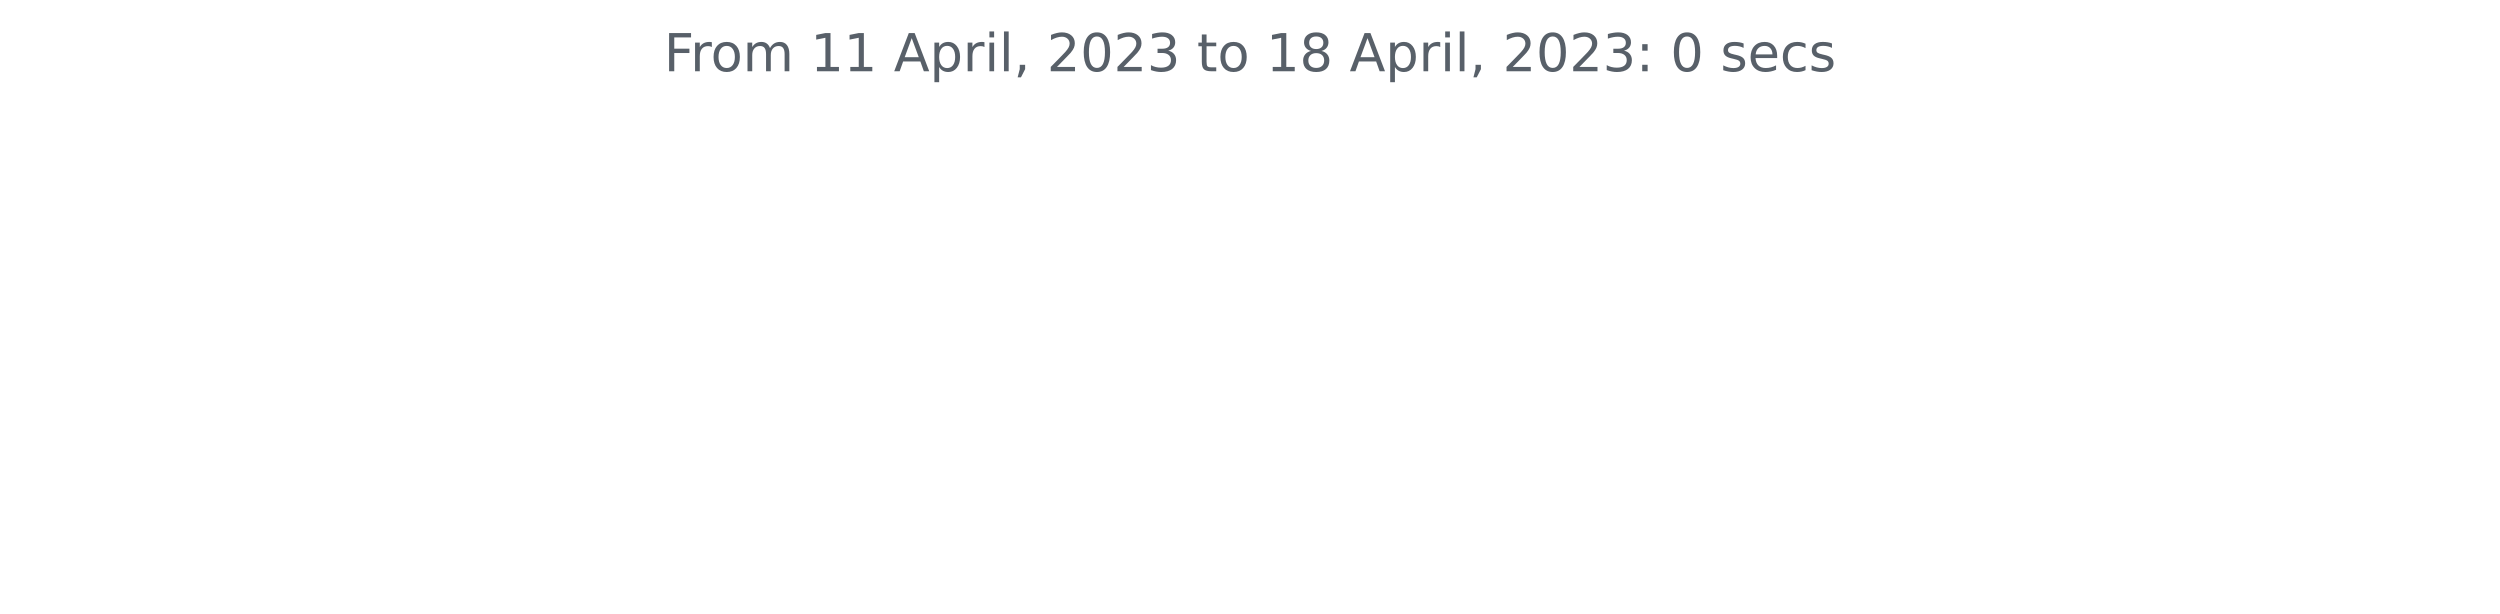
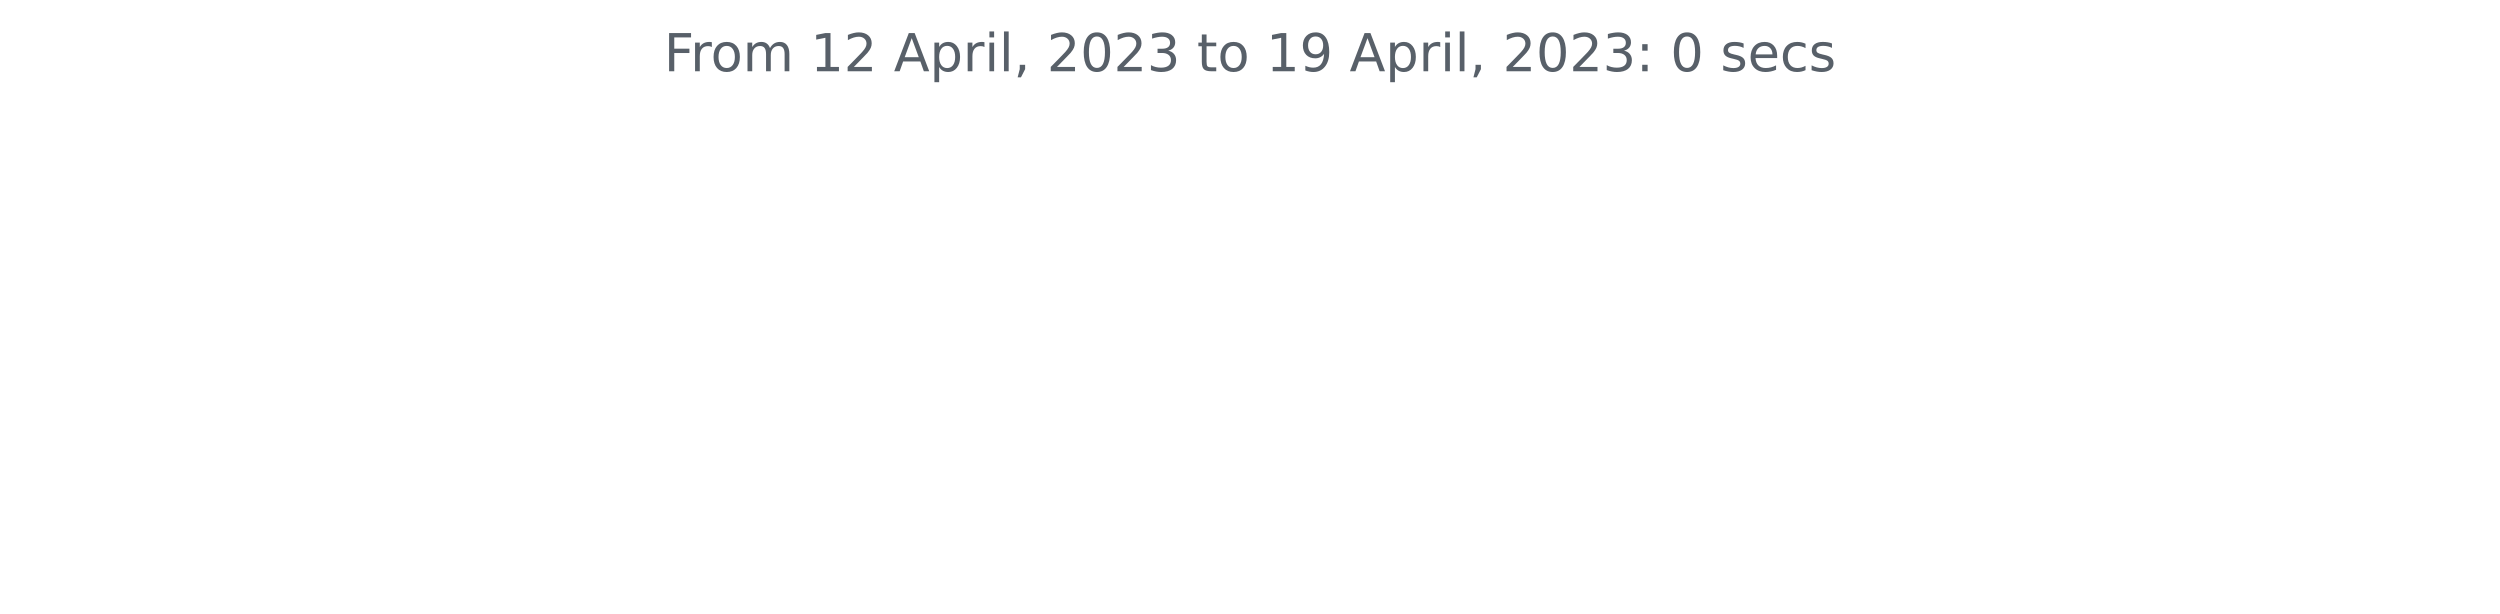
<svg xmlns="http://www.w3.org/2000/svg" xmlns:xlink="http://www.w3.org/1999/xlink" width="572.4pt" height="140.398pt" viewBox="0 0 572.4 140.398" version="1.1">
  <defs>
    <style type="text/css">*{stroke-linejoin: round; stroke-linecap: butt}</style>
  </defs>
  <g id="figure_1">
    <g id="patch_1">
      <path d="M 0 140.398  L 572.4 140.398  L 572.4 0  L 0 0  L 0 140.398  z " style="fill: none" />
    </g>
    <g id="axes_1">
      <g id="matplotlib.axis_1" />
      <g id="matplotlib.axis_2" />
      <g id="text_1">
        <g style="fill: #586069" transform="translate(152.0194 16.31812)scale(0.12 -0.12)">
          <defs>
            <path id="DejaVuSans-46" d="M 628 4666  L 3309 4666  L 3309 4134  L 1259 4134  L 1259 2759  L 3109 2759  L 3109 2228  L 1259 2228  L 1259 0  L 628 0  L 628 4666  z " transform="scale(0.015625)" />
            <path id="DejaVuSans-72" d="M 2631 2963  Q 2534 3019 2420 3045  Q 2306 3072 2169 3072  Q 1681 3072 1420 2755  Q 1159 2438 1159 1844  L 1159 0  L 581 0  L 581 3500  L 1159 3500  L 1159 2956  Q 1341 3275 1631 3429  Q 1922 3584 2338 3584  Q 2397 3584 2469 3576  Q 2541 3569 2628 3553  L 2631 2963  z " transform="scale(0.015625)" />
            <path id="DejaVuSans-6f" d="M 1959 3097  Q 1497 3097 1228 2736  Q 959 2375 959 1747  Q 959 1119 1226 758  Q 1494 397 1959 397  Q 2419 397 2687 759  Q 2956 1122 2956 1747  Q 2956 2369 2687 2733  Q 2419 3097 1959 3097  z M 1959 3584  Q 2709 3584 3137 3096  Q 3566 2609 3566 1747  Q 3566 888 3137 398  Q 2709 -91 1959 -91  Q 1206 -91 779 398  Q 353 888 353 1747  Q 353 2609 779 3096  Q 1206 3584 1959 3584  z " transform="scale(0.015625)" />
            <path id="DejaVuSans-6d" d="M 3328 2828  Q 3544 3216 3844 3400  Q 4144 3584 4550 3584  Q 5097 3584 5394 3201  Q 5691 2819 5691 2113  L 5691 0  L 5113 0  L 5113 2094  Q 5113 2597 4934 2840  Q 4756 3084 4391 3084  Q 3944 3084 3684 2787  Q 3425 2491 3425 1978  L 3425 0  L 2847 0  L 2847 2094  Q 2847 2600 2669 2842  Q 2491 3084 2119 3084  Q 1678 3084 1418 2786  Q 1159 2488 1159 1978  L 1159 0  L 581 0  L 581 3500  L 1159 3500  L 1159 2956  Q 1356 3278 1631 3431  Q 1906 3584 2284 3584  Q 2666 3584 2933 3390  Q 3200 3197 3328 2828  z " transform="scale(0.015625)" />
            <path id="DejaVuSans-20" transform="scale(0.015625)" />
            <path id="DejaVuSans-31" d="M 794 531  L 1825 531  L 1825 4091  L 703 3866  L 703 4441  L 1819 4666  L 2450 4666  L 2450 531  L 3481 531  L 3481 0  L 794 0  L 794 531  z " transform="scale(0.015625)" />
+             <path id="DejaVuSans-32" d="M 1228 531  L 3431 531  L 3431 0  L 469 0  L 469 531  Q 828 903 1448 1529  Q 2069 2156 2228 2338  Q 2531 2678 2651 2914  Q 2772 3150 2772 3378  Q 2772 3750 2511 3984  Q 2250 4219 1831 4219  Q 1534 4219 1204 4116  Q 875 4013 500 3803  L 500 4441  Q 881 4594 1212 4672  Q 1544 4750 1819 4750  Q 2544 4750 2975 4387  Q 3406 4025 3406 3419  Q 3406 3131 3298 2873  Q 3191 2616 2906 2266  Q 2828 2175 2409 1742  Q 1991 1309 1228 531  z " transform="scale(0.015625)" />
            <path id="DejaVuSans-41" d="M 2188 4044  L 1331 1722  L 3047 1722  L 2188 4044  z M 1831 4666  L 2547 4666  L 4325 0  L 3669 0  L 3244 1197  L 1141 1197  L 716 0  L 50 0  L 1831 4666  z " transform="scale(0.015625)" />
            <path id="DejaVuSans-70" d="M 1159 525  L 1159 -1331  L 581 -1331  L 581 3500  L 1159 3500  L 1159 2969  Q 1341 3281 1617 3432  Q 1894 3584 2278 3584  Q 2916 3584 3314 3078  Q 3713 2572 3713 1747  Q 3713 922 3314 415  Q 2916 -91 2278 -91  Q 1894 -91 1617 61  Q 1341 213 1159 525  z M 3116 1747  Q 3116 2381 2855 2742  Q 2594 3103 2138 3103  Q 1681 3103 1420 2742  Q 1159 2381 1159 1747  Q 1159 1113 1420 752  Q 1681 391 2138 391  Q 2594 391 2855 752  Q 3116 1113 3116 1747  z " transform="scale(0.015625)" />
            <path id="DejaVuSans-69" d="M 603 3500  L 1178 3500  L 1178 0  L 603 0  L 603 3500  z M 603 4863  L 1178 4863  L 1178 4134  L 603 4134  L 603 4863  z " transform="scale(0.015625)" />
            <path id="DejaVuSans-6c" d="M 603 4863  L 1178 4863  L 1178 0  L 603 0  L 603 4863  z " transform="scale(0.015625)" />
            <path id="DejaVuSans-2c" d="M 750 794  L 1409 794  L 1409 256  L 897 -744  L 494 -744  L 750 256  L 750 794  z " transform="scale(0.015625)" />
-             <path id="DejaVuSans-32" d="M 1228 531  L 3431 531  L 3431 0  L 469 0  L 469 531  Q 828 903 1448 1529  Q 2069 2156 2228 2338  Q 2531 2678 2651 2914  Q 2772 3150 2772 3378  Q 2772 3750 2511 3984  Q 2250 4219 1831 4219  Q 1534 4219 1204 4116  Q 875 4013 500 3803  L 500 4441  Q 881 4594 1212 4672  Q 1544 4750 1819 4750  Q 2544 4750 2975 4387  Q 3406 4025 3406 3419  Q 3406 3131 3298 2873  Q 3191 2616 2906 2266  Q 2828 2175 2409 1742  Q 1991 1309 1228 531  z " transform="scale(0.015625)" />
            <path id="DejaVuSans-30" d="M 2034 4250  Q 1547 4250 1301 3770  Q 1056 3291 1056 2328  Q 1056 1369 1301 889  Q 1547 409 2034 409  Q 2525 409 2770 889  Q 3016 1369 3016 2328  Q 3016 3291 2770 3770  Q 2525 4250 2034 4250  z M 2034 4750  Q 2819 4750 3233 4129  Q 3647 3509 3647 2328  Q 3647 1150 3233 529  Q 2819 -91 2034 -91  Q 1250 -91 836 529  Q 422 1150 422 2328  Q 422 3509 836 4129  Q 1250 4750 2034 4750  z " transform="scale(0.015625)" />
            <path id="DejaVuSans-33" d="M 2597 2516  Q 3050 2419 3304 2112  Q 3559 1806 3559 1356  Q 3559 666 3084 287  Q 2609 -91 1734 -91  Q 1441 -91 1130 -33  Q 819 25 488 141  L 488 750  Q 750 597 1062 519  Q 1375 441 1716 441  Q 2309 441 2620 675  Q 2931 909 2931 1356  Q 2931 1769 2642 2001  Q 2353 2234 1838 2234  L 1294 2234  L 1294 2753  L 1863 2753  Q 2328 2753 2575 2939  Q 2822 3125 2822 3475  Q 2822 3834 2567 4026  Q 2313 4219 1838 4219  Q 1578 4219 1281 4162  Q 984 4106 628 3988  L 628 4550  Q 988 4650 1302 4700  Q 1616 4750 1894 4750  Q 2613 4750 3031 4423  Q 3450 4097 3450 3541  Q 3450 3153 3228 2886  Q 3006 2619 2597 2516  z " transform="scale(0.015625)" />
            <path id="DejaVuSans-74" d="M 1172 4494  L 1172 3500  L 2356 3500  L 2356 3053  L 1172 3053  L 1172 1153  Q 1172 725 1289 603  Q 1406 481 1766 481  L 2356 481  L 2356 0  L 1766 0  Q 1100 0 847 248  Q 594 497 594 1153  L 594 3053  L 172 3053  L 172 3500  L 594 3500  L 594 4494  L 1172 4494  z " transform="scale(0.015625)" />
-             <path id="DejaVuSans-38" d="M 2034 2216  Q 1584 2216 1326 1975  Q 1069 1734 1069 1313  Q 1069 891 1326 650  Q 1584 409 2034 409  Q 2484 409 2743 651  Q 3003 894 3003 1313  Q 3003 1734 2745 1975  Q 2488 2216 2034 2216  z M 1403 2484  Q 997 2584 770 2862  Q 544 3141 544 3541  Q 544 4100 942 4425  Q 1341 4750 2034 4750  Q 2731 4750 3128 4425  Q 3525 4100 3525 3541  Q 3525 3141 3298 2862  Q 3072 2584 2669 2484  Q 3125 2378 3379 2068  Q 3634 1759 3634 1313  Q 3634 634 3220 271  Q 2806 -91 2034 -91  Q 1263 -91 848 271  Q 434 634 434 1313  Q 434 1759 690 2068  Q 947 2378 1403 2484  z M 1172 3481  Q 1172 3119 1398 2916  Q 1625 2713 2034 2713  Q 2441 2713 2670 2916  Q 2900 3119 2900 3481  Q 2900 3844 2670 4047  Q 2441 4250 2034 4250  Q 1625 4250 1398 4047  Q 1172 3844 1172 3481  z " transform="scale(0.015625)" />
+             <path id="DejaVuSans-39" d="M 703 97  L 703 672  Q 941 559 1184 500  Q 1428 441 1663 441  Q 2288 441 2617 861  Q 2947 1281 2994 2138  Q 2813 1869 2534 1725  Q 2256 1581 1919 1581  Q 1219 1581 811 2004  Q 403 2428 403 3163  Q 403 3881 828 4315  Q 1253 4750 1959 4750  Q 2769 4750 3195 4129  Q 3622 3509 3622 2328  Q 3622 1225 3098 567  Q 2575 -91 1691 -91  Q 1453 -91 1209 -44  Q 966 3 703 97  z M 1959 2075  Q 2384 2075 2632 2365  Q 2881 2656 2881 3163  Q 2881 3666 2632 3958  Q 2384 4250 1959 4250  Q 1534 4250 1286 3958  Q 1038 3666 1038 3163  Q 1038 2656 1286 2365  Q 1534 2075 1959 2075  z " transform="scale(0.015625)" />
            <path id="DejaVuSans-3a" d="M 750 794  L 1409 794  L 1409 0  L 750 0  L 750 794  z M 750 3309  L 1409 3309  L 1409 2516  L 750 2516  L 750 3309  z " transform="scale(0.015625)" />
            <path id="DejaVuSans-73" d="M 2834 3397  L 2834 2853  Q 2591 2978 2328 3040  Q 2066 3103 1784 3103  Q 1356 3103 1142 2972  Q 928 2841 928 2578  Q 928 2378 1081 2264  Q 1234 2150 1697 2047  L 1894 2003  Q 2506 1872 2764 1633  Q 3022 1394 3022 966  Q 3022 478 2636 193  Q 2250 -91 1575 -91  Q 1294 -91 989 -36  Q 684 19 347 128  L 347 722  Q 666 556 975 473  Q 1284 391 1588 391  Q 1994 391 2212 530  Q 2431 669 2431 922  Q 2431 1156 2273 1281  Q 2116 1406 1581 1522  L 1381 1569  Q 847 1681 609 1914  Q 372 2147 372 2553  Q 372 3047 722 3315  Q 1072 3584 1716 3584  Q 2034 3584 2315 3537  Q 2597 3491 2834 3397  z " transform="scale(0.015625)" />
            <path id="DejaVuSans-65" d="M 3597 1894  L 3597 1613  L 953 1613  Q 991 1019 1311 708  Q 1631 397 2203 397  Q 2534 397 2845 478  Q 3156 559 3463 722  L 3463 178  Q 3153 47 2828 -22  Q 2503 -91 2169 -91  Q 1331 -91 842 396  Q 353 884 353 1716  Q 353 2575 817 3079  Q 1281 3584 2069 3584  Q 2775 3584 3186 3129  Q 3597 2675 3597 1894  z M 3022 2063  Q 3016 2534 2758 2815  Q 2500 3097 2075 3097  Q 1594 3097 1305 2825  Q 1016 2553 972 2059  L 3022 2063  z " transform="scale(0.015625)" />
            <path id="DejaVuSans-63" d="M 3122 3366  L 3122 2828  Q 2878 2963 2633 3030  Q 2388 3097 2138 3097  Q 1578 3097 1268 2742  Q 959 2388 959 1747  Q 959 1106 1268 751  Q 1578 397 2138 397  Q 2388 397 2633 464  Q 2878 531 3122 666  L 3122 134  Q 2881 22 2623 -34  Q 2366 -91 2075 -91  Q 1284 -91 818 406  Q 353 903 353 1747  Q 353 2603 823 3093  Q 1294 3584 2113 3584  Q 2378 3584 2631 3529  Q 2884 3475 3122 3366  z " transform="scale(0.015625)" />
          </defs>
          <use xlink:href="#DejaVuSans-46" />
          <use xlink:href="#DejaVuSans-72" x="50.27" />
          <use xlink:href="#DejaVuSans-6f" x="89.133" />
          <use xlink:href="#DejaVuSans-6d" x="150.314" />
          <use xlink:href="#DejaVuSans-20" x="247.727" />
          <use xlink:href="#DejaVuSans-31" x="279.514" />
-           <use xlink:href="#DejaVuSans-31" x="343.137" />
+           <use xlink:href="#DejaVuSans-32" x="343.137" />
          <use xlink:href="#DejaVuSans-20" x="406.76" />
          <use xlink:href="#DejaVuSans-41" x="438.547" />
          <use xlink:href="#DejaVuSans-70" x="506.955" />
          <use xlink:href="#DejaVuSans-72" x="570.432" />
          <use xlink:href="#DejaVuSans-69" x="611.545" />
          <use xlink:href="#DejaVuSans-6c" x="639.328" />
          <use xlink:href="#DejaVuSans-2c" x="667.111" />
          <use xlink:href="#DejaVuSans-20" x="698.898" />
          <use xlink:href="#DejaVuSans-32" x="730.686" />
          <use xlink:href="#DejaVuSans-30" x="794.309" />
          <use xlink:href="#DejaVuSans-32" x="857.932" />
          <use xlink:href="#DejaVuSans-33" x="921.555" />
          <use xlink:href="#DejaVuSans-20" x="985.178" />
          <use xlink:href="#DejaVuSans-74" x="1016.965" />
          <use xlink:href="#DejaVuSans-6f" x="1056.174" />
          <use xlink:href="#DejaVuSans-20" x="1117.355" />
          <use xlink:href="#DejaVuSans-31" x="1149.143" />
-           <use xlink:href="#DejaVuSans-38" x="1212.766" />
+           <use xlink:href="#DejaVuSans-39" x="1212.766" />
          <use xlink:href="#DejaVuSans-20" x="1276.389" />
          <use xlink:href="#DejaVuSans-41" x="1308.176" />
          <use xlink:href="#DejaVuSans-70" x="1376.584" />
          <use xlink:href="#DejaVuSans-72" x="1440.061" />
          <use xlink:href="#DejaVuSans-69" x="1481.174" />
          <use xlink:href="#DejaVuSans-6c" x="1508.957" />
          <use xlink:href="#DejaVuSans-2c" x="1536.74" />
          <use xlink:href="#DejaVuSans-20" x="1568.527" />
          <use xlink:href="#DejaVuSans-32" x="1600.314" />
          <use xlink:href="#DejaVuSans-30" x="1663.938" />
          <use xlink:href="#DejaVuSans-32" x="1727.561" />
          <use xlink:href="#DejaVuSans-33" x="1791.184" />
          <use xlink:href="#DejaVuSans-3a" x="1854.807" />
          <use xlink:href="#DejaVuSans-20" x="1888.498" />
          <use xlink:href="#DejaVuSans-30" x="1920.285" />
          <use xlink:href="#DejaVuSans-20" x="1983.908" />
          <use xlink:href="#DejaVuSans-73" x="2015.695" />
          <use xlink:href="#DejaVuSans-65" x="2067.795" />
          <use xlink:href="#DejaVuSans-63" x="2129.318" />
          <use xlink:href="#DejaVuSans-73" x="2184.299" />
        </g>
      </g>
    </g>
  </g>
</svg>
